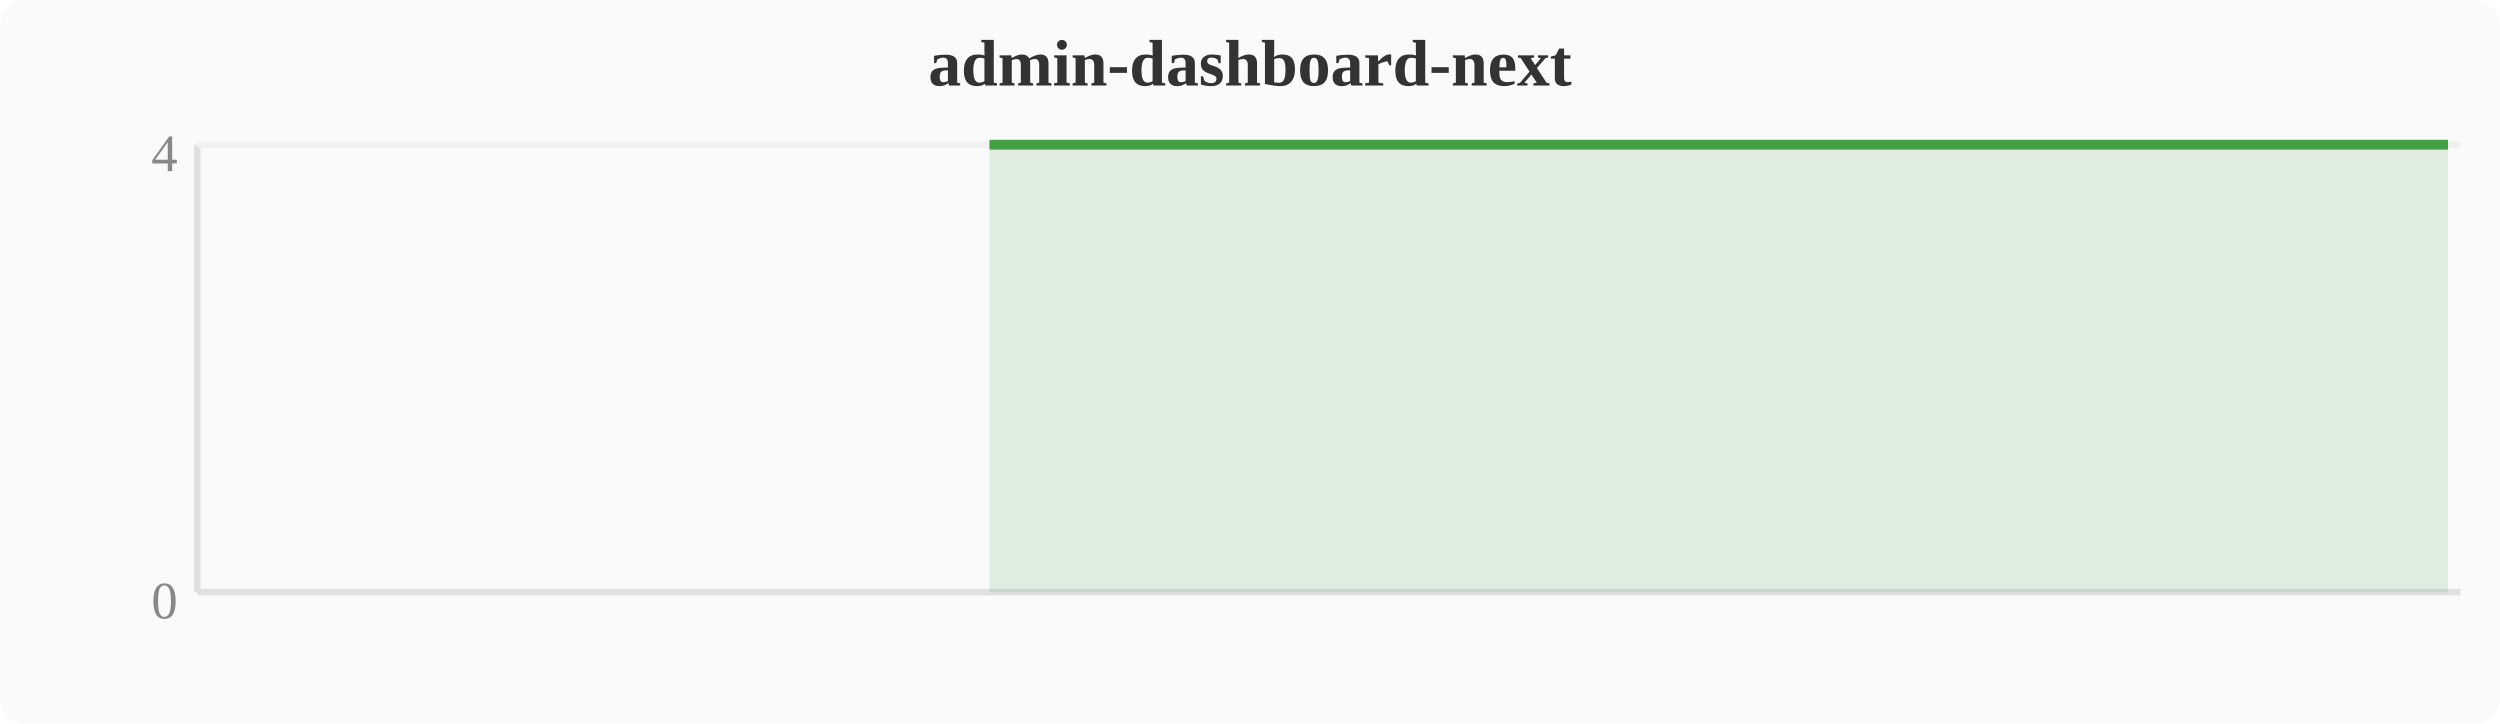
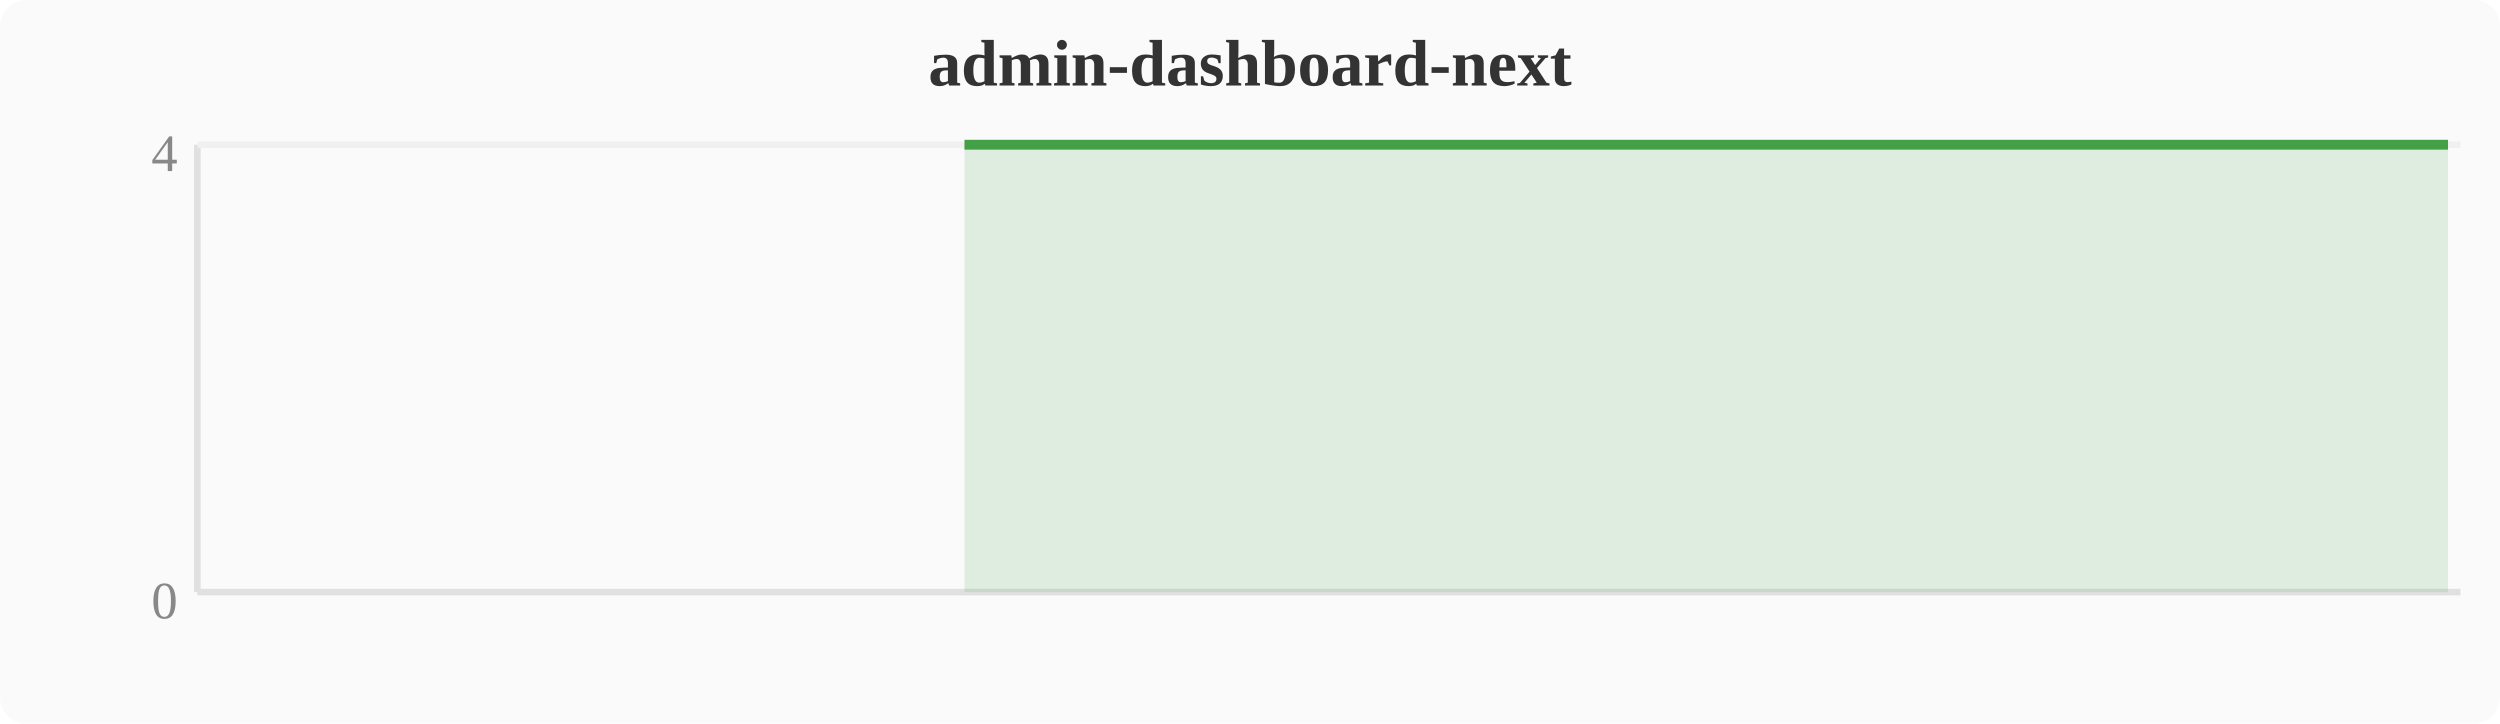
<svg xmlns="http://www.w3.org/2000/svg" width="380" height="110" viewBox="0 0 380 110">
  <rect width="380" height="110" fill="#fafafa" rx="4" />
  <text x="190" y="13" text-anchor="middle" font-size="10" font-weight="bold" fill="#333">admin-dashboard-next</text>
  <line x1="30" y1="22" x2="30" y2="90" stroke="#e0e0e0" stroke-width="1" />
  <line x1="30" y1="90" x2="374" y2="90" stroke="#e0e0e0" stroke-width="1" />
  <line x1="30" y1="22" x2="374" y2="22" stroke="#f0f0f0" stroke-width="1" />
  <text x="27" y="94" text-anchor="end" font-size="8" fill="#888">0</text>
  <text x="27" y="26" text-anchor="end" font-size="8" fill="#888">4</text>
-   <polygon points="150.4,22.0 154.2,22.0 158.0,22.0 161.9,22.0 165.7,22.0 169.5,22.0 173.3,22.0 177.2,22.0 181.0,22.0 184.8,22.0 188.6,22.0 192.4,22.0 196.3,22.0 200.1,22.0 203.9,22.0 207.7,22.0 211.6,22.0 215.4,22.0 219.2,22.0 223.0,22.0 226.8,22.0 230.7,22.0 234.5,22.0 238.3,22.0 242.1,22.0 246.0,22.0 249.8,22.0 253.6,22.0 257.4,22.0 261.2,22.0 265.1,22.0 268.9,22.0 272.7,22.0 276.5,22.0 280.4,22.0 284.2,22.0 288.0,22.0 291.8,22.0 295.6,22.0 299.5,22.0 303.3,22.0 307.1,22.0 310.9,22.0 314.8,22.0 318.6,22.0 322.4,22.0 326.2,22.0 330.0,22.0 333.9,22.0 337.7,22.0 341.5,22.0 345.3,22.0 349.2,22.0 353.0,22.0 356.8,22.0 360.6,22.0 364.4,22.0 368.3,22.0 372.1,22.0 372.1,90 150.4,90" fill="#43a047" opacity="0.15" />
-   <polyline points="150.4,22.0 154.2,22.0 158.0,22.0 161.9,22.0 165.7,22.0 169.5,22.0 173.3,22.0 177.2,22.0 181.0,22.0 184.8,22.0 188.6,22.0 192.4,22.0 196.3,22.0 200.1,22.0 203.9,22.0 207.7,22.0 211.6,22.0 215.4,22.0 219.2,22.0 223.0,22.0 226.8,22.0 230.7,22.0 234.5,22.0 238.3,22.0 242.1,22.0 246.0,22.0 249.8,22.0 253.6,22.0 257.4,22.0 261.2,22.0 265.1,22.0 268.9,22.0 272.7,22.0 276.5,22.0 280.4,22.0 284.2,22.0 288.0,22.0 291.8,22.0 295.6,22.0 299.5,22.0 303.3,22.0 307.1,22.0 310.9,22.0 314.8,22.0 318.6,22.0 322.4,22.0 326.2,22.0 330.0,22.0 333.9,22.0 337.7,22.0 341.5,22.0 345.3,22.0 349.2,22.0 353.0,22.0 356.8,22.0 360.6,22.0 364.4,22.0 368.3,22.0 372.1,22.0" fill="none" stroke="#43a047" stroke-width="1.5" stroke-linejoin="round" />
+   <polygon points="146.6,22.0 150.4,22.0 154.2,22.0 158.0,22.0 161.9,22.0 165.7,22.0 169.5,22.0 173.3,22.0 177.2,22.0 181.0,22.0 184.8,22.0 188.6,22.0 192.4,22.0 196.3,22.0 200.1,22.0 203.9,22.0 207.7,22.0 211.6,22.0 215.4,22.0 219.2,22.0 223.0,22.0 226.8,22.0 230.7,22.0 234.5,22.0 238.3,22.0 242.1,22.0 246.0,22.0 249.8,22.0 253.6,22.0 257.4,22.0 261.2,22.0 265.1,22.0 268.9,22.0 272.7,22.0 276.5,22.0 280.4,22.0 284.2,22.0 288.0,22.0 291.8,22.0 295.6,22.0 299.5,22.0 303.3,22.0 307.1,22.0 310.9,22.0 314.8,22.0 318.6,22.0 322.4,22.0 326.2,22.0 330.0,22.0 333.9,22.0 337.7,22.0 341.5,22.0 345.3,22.0 349.2,22.0 353.0,22.0 356.8,22.0 360.6,22.0 364.4,22.0 368.3,22.0 372.1,22.0 372.1,90 146.6,90" fill="#43a047" opacity="0.15" />
+   <polyline points="146.6,22.0 150.4,22.0 154.2,22.0 158.0,22.0 161.9,22.0 165.7,22.0 169.5,22.0 173.3,22.0 177.2,22.0 181.0,22.0 184.8,22.0 188.6,22.0 192.4,22.0 196.3,22.0 200.1,22.0 203.9,22.0 207.7,22.0 211.6,22.0 215.4,22.0 219.2,22.0 223.0,22.0 226.8,22.0 230.7,22.0 234.5,22.0 238.3,22.0 242.1,22.0 246.0,22.0 249.8,22.0 253.6,22.0 257.4,22.0 261.2,22.0 265.1,22.0 268.9,22.0 272.7,22.0 276.5,22.0 280.4,22.0 284.2,22.0 288.0,22.0 291.8,22.0 295.6,22.0 299.5,22.0 303.3,22.0 307.1,22.0 310.9,22.0 314.8,22.0 318.6,22.0 322.4,22.0 326.2,22.0 330.0,22.0 333.9,22.0 337.7,22.0 341.5,22.0 345.3,22.0 349.2,22.0 353.0,22.0 356.8,22.0 360.6,22.0 364.4,22.0 368.3,22.0 372.1,22.0" fill="none" stroke="#43a047" stroke-width="1.5" stroke-linejoin="round" />
</svg>
